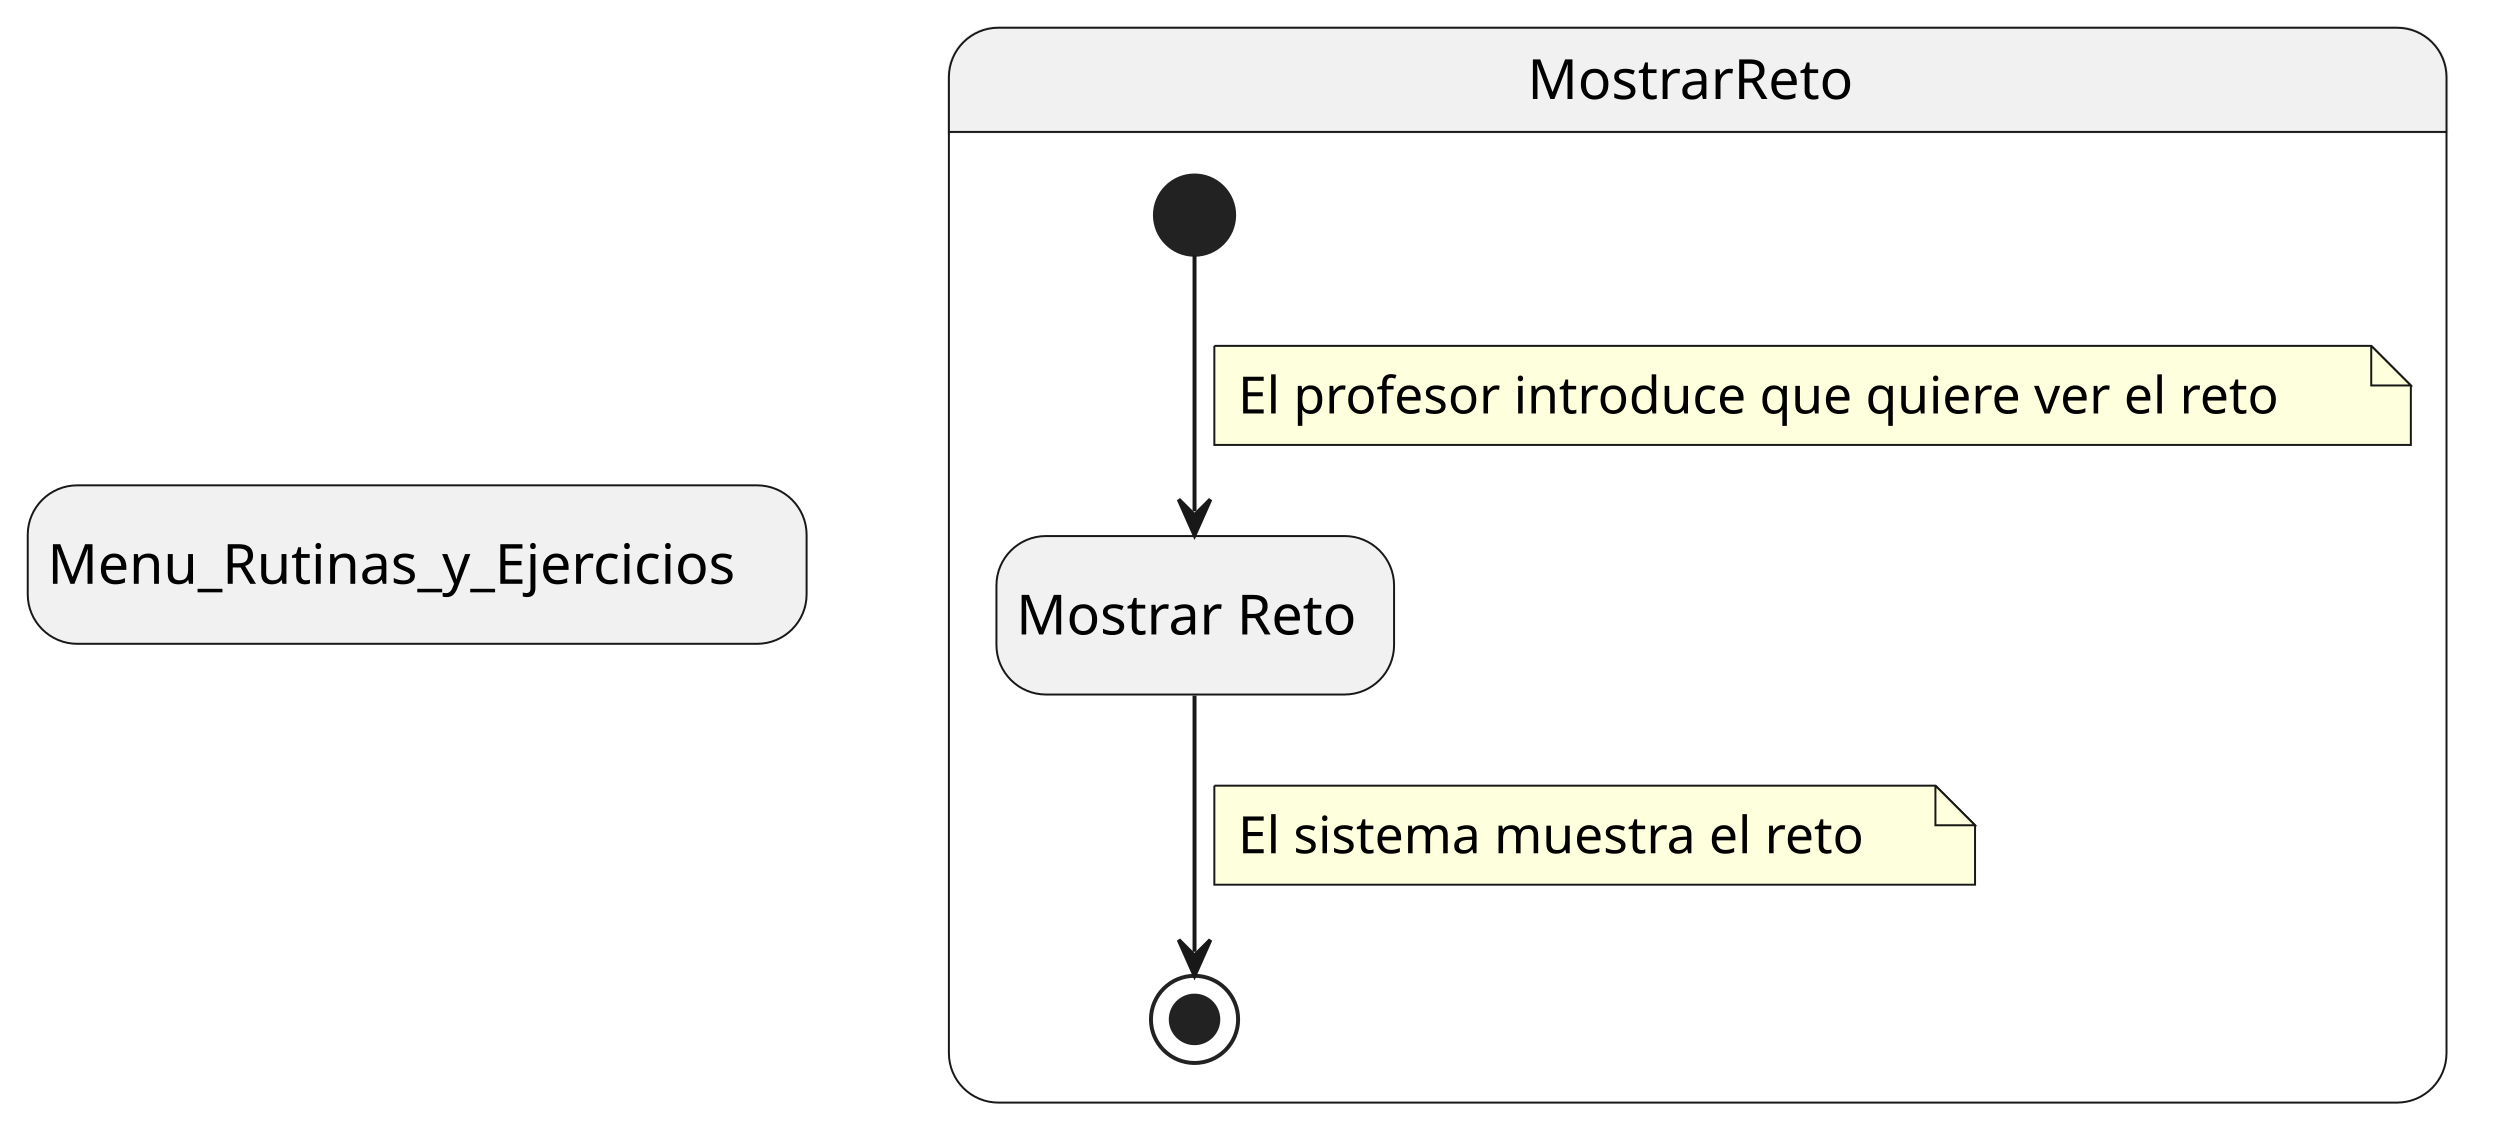
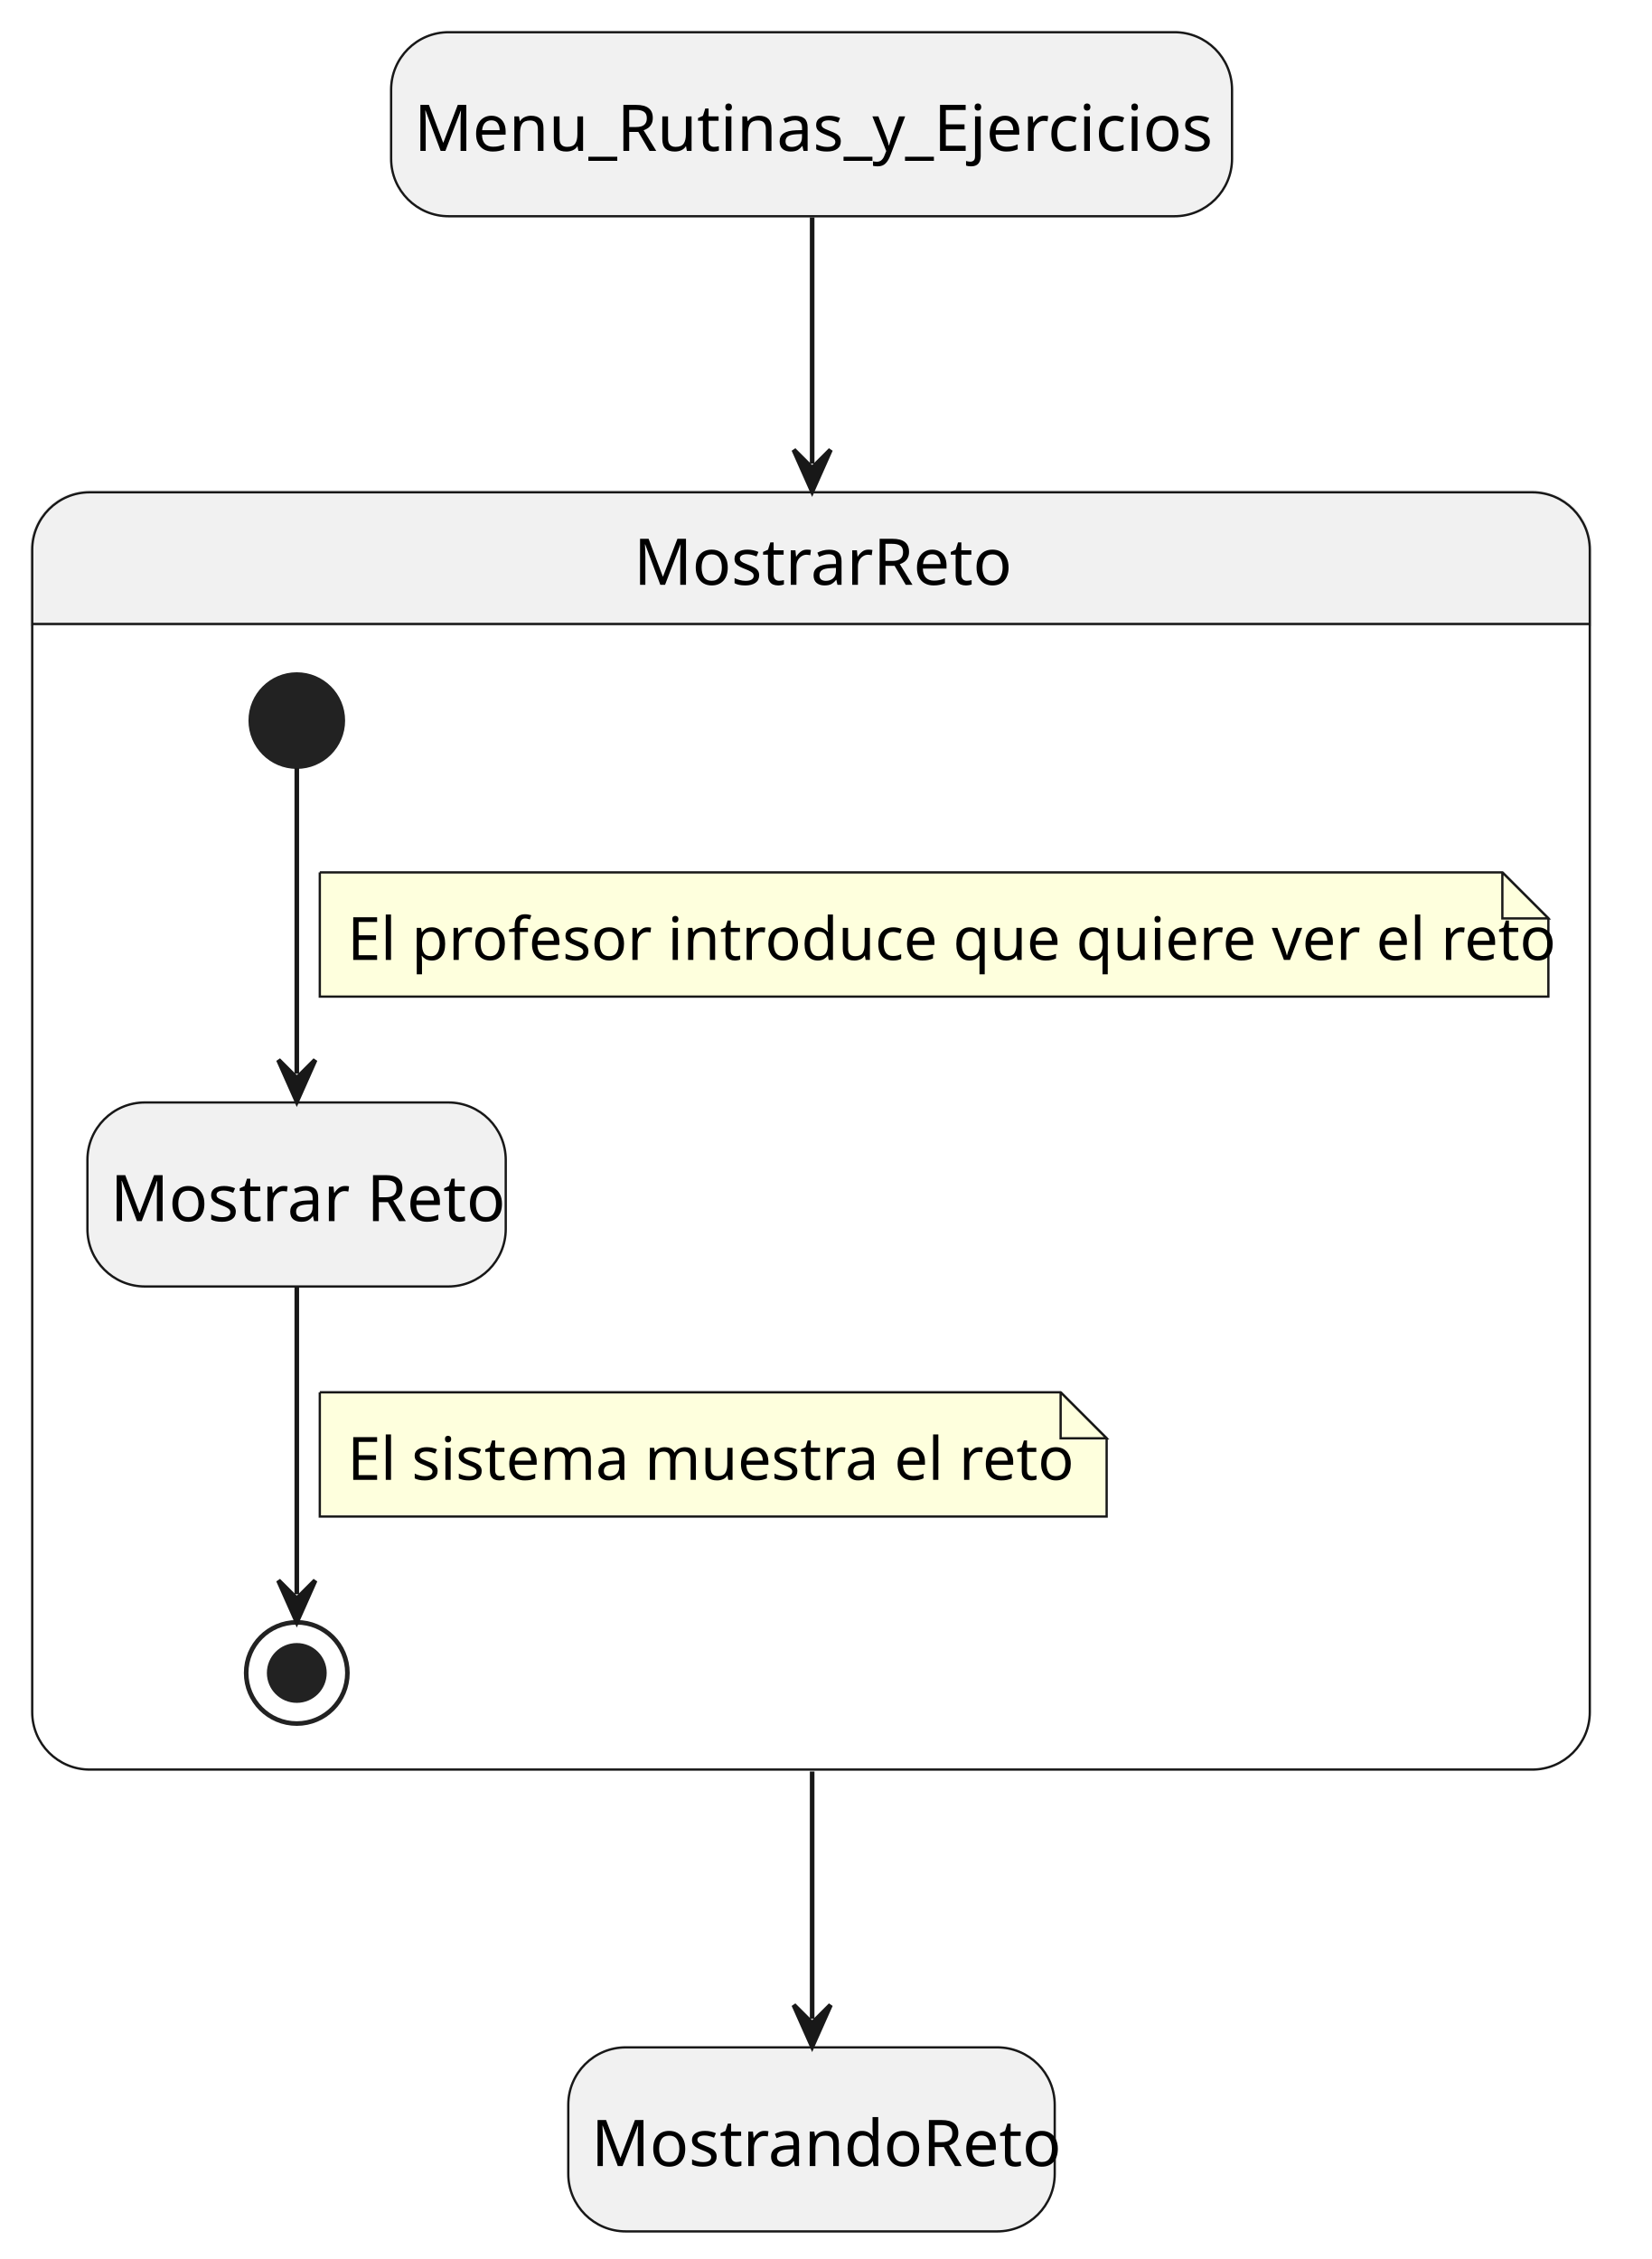
- <svg xmlns="http://www.w3.org/2000/svg" contentStyleType="text/css" height="284px" preserveAspectRatio="none" style="width:631px;height:284px;background:#FFFFFF;" version="1.1" viewBox="0 0 631 284" width="631px" zoomAndPan="magnify">
+ <svg xmlns="http://www.w3.org/2000/svg" contentStyleType="text/css" height="491px" preserveAspectRatio="none" style="width:359px;height:491px;background:#FFFFFF;" version="1.1" viewBox="0 0 359 491" width="359px" zoomAndPan="magnify">
  <defs />
  <g>
-     <rect fill="#F1F1F1" height="40" rx="12.5" ry="12.5" style="stroke:#181818;stroke-width:0.5;" width="196.587" x="7" y="122.5" />
-     <text fill="#000000" font-family="sans-serif" font-size="14" lengthAdjust="spacing" textLength="186.587" x="12" y="147.347">Menu_Rutinas_y_Ejercicios</text>
-     <path d="M252,7 L605,7 A12.5,12.5 0 0 1 617.5,19.5 L617.5,33.297 L239.5,33.297 L239.5,19.5 A12.5,12.5 0 0 1 252,7 " fill="#F1F1F1" style="stroke:#F1F1F1;stroke-width:1;" />
-     <rect fill="none" height="271.297" rx="12.5" ry="12.5" style="stroke:#181818;stroke-width:0.5;" width="378" x="239.5" y="7" />
-     <line style="stroke:#181818;stroke-width:0.5;" x1="239.5" x2="617.5" y1="33.297" y2="33.297" />
-     <text fill="#000000" font-family="sans-serif" font-size="14" lengthAdjust="spacing" textLength="85.914" x="385.543" y="24.995">MostrarReto</text>
-     <rect fill="#F1F1F1" height="40" rx="12.5" ry="12.5" style="stroke:#181818;stroke-width:0.5;" width="100.364" x="251.5" y="135.297" />
-     <text fill="#000000" font-family="sans-serif" font-size="14" lengthAdjust="spacing" textLength="90.364" x="256.5" y="160.144">Mostrar Reto</text>
-     <ellipse cx="301.5" cy="54.297" fill="#222222" rx="10" ry="10" style="stroke:#222222;stroke-width:1;" />
-     <ellipse cx="301.5" cy="257.297" fill="none" rx="11" ry="11" style="stroke:#222222;stroke-width:1;" />
-     <ellipse cx="301.5" cy="257.297" fill="#222222" rx="6" ry="6" style="stroke:#222222;stroke-width:1;" />
+     <rect fill="#F1F1F1" height="40" rx="12.5" ry="12.5" style="stroke:#181818;stroke-width:0.5;" width="182.751" x="85" y="7" />
+     <text fill="#000000" font-family="sans-serif" font-size="14" lengthAdjust="spacing" textLength="172.751" x="90" y="32.797">Menu_Rutinas_y_Ejercicios</text>
+     <path d="M19.5,107 L333,107 A12.5,12.5 0 0 1 345.5,119.5 L345.5,135.621 L7,135.621 L7,119.5 A12.5,12.5 0 0 1 19.5,107 " fill="#F1F1F1" style="stroke:#F1F1F1;stroke-width:1.0;" />
+     <rect fill="none" height="277.621" rx="12.5" ry="12.5" style="stroke:#181818;stroke-width:0.5;" width="338.5" x="7" y="107" />
+     <line style="stroke:#181818;stroke-width:0.5;" x1="7" x2="345.5" y1="135.621" y2="135.621" />
+     <text fill="#000000" font-family="sans-serif" font-size="14" lengthAdjust="spacing" textLength="77.02" x="137.74" y="127.107">MostrarReto</text>
+     <rect fill="#F1F1F1" height="40" rx="12.5" ry="12.5" style="stroke:#181818;stroke-width:0.5;" width="90.91" x="19" y="239.621" />
+     <text fill="#000000" font-family="sans-serif" font-size="14" lengthAdjust="spacing" textLength="80.91" x="24" y="265.418">Mostrar Reto</text>
+     <ellipse cx="64.5" cy="156.621" fill="#222222" rx="10" ry="10" style="stroke:#222222;stroke-width:1.0;" />
+     <ellipse cx="64.5" cy="363.621" fill="none" rx="11" ry="11" style="stroke:#222222;stroke-width:1.0;" />
+     <ellipse cx="64.5" cy="363.621" fill="#222222" rx="6" ry="6" style="stroke:#222222;stroke-width:1.0;" />
    <g id="link_*start*MostrarReto_VerReto">
-       <path d="M301.5,64.437 C301.5,80.417 301.5,107.787 301.5,129.067 " fill="none" id="*start*MostrarReto-to-VerReto" style="stroke:#181818;stroke-width:1;" />
-       <polygon fill="#181818" points="301.5,135.067,305.5,126.067,301.5,130.067,297.5,126.067,301.5,135.067" style="stroke:#181818;stroke-width:1;" />
-       <path d="M306.5,87.297 L306.5,112.297 L608.5,112.297 L608.5,97.297 L598.5,87.297 L306.5,87.297 " fill="#FEFFDD" style="stroke:#181818;stroke-width:0.5;" />
-       <path d="M598.5,87.297 L598.5,97.297 L608.5,97.297 L598.5,87.297 " fill="#FEFFDD" style="stroke:#181818;stroke-width:0.5;" />
-       <text fill="#000000" font-family="sans-serif" font-size="13" lengthAdjust="spacing" textLength="281.804" x="312.5" y="104.364">El profesor introduce que quiere ver el reto</text>
+       <path d="M64.5,166.941 C64.5,183.351 64.5,211.701 64.5,233.381 " fill="none" id="*start*MostrarReto-to-VerReto" style="stroke:#181818;stroke-width:1.0;" />
+       <polygon fill="#181818" points="64.5,239.381,68.5,230.381,64.5,234.381,60.5,230.381,64.5,239.381" style="stroke:#181818;stroke-width:1.0;" />
+       <path d="M69.5,189.621 L69.5,216.621 L336.5,216.621 L336.5,199.621 L326.5,189.621 L69.5,189.621 " fill="#FEFFDD" style="stroke:#181818;stroke-width:0.5;" />
+       <path d="M326.5,189.621 L326.5,199.621 L336.5,199.621 L326.5,189.621 " fill="#FEFFDD" style="stroke:#181818;stroke-width:0.5;" />
+       <text fill="#000000" font-family="sans-serif" font-size="13" lengthAdjust="spacing" textLength="246.416" x="75.5" y="208.649">El profesor introduce que quiere ver el reto</text>
    </g>
    <g id="link_VerReto_*end*MostrarReto">
-       <path d="M301.5,175.577 C301.5,196.687 301.5,223.737 301.5,240.227 " fill="none" id="VerReto-to-*end*MostrarReto" style="stroke:#181818;stroke-width:1;" />
-       <polygon fill="#181818" points="301.5,246.227,305.5,237.227,301.5,241.227,297.5,237.227,301.5,246.227" style="stroke:#181818;stroke-width:1;" />
-       <path d="M306.5,198.297 L306.5,223.297 L498.5,223.297 L498.5,208.297 L488.5,198.297 L306.5,198.297 " fill="#FEFFDD" style="stroke:#181818;stroke-width:0.5;" />
-       <path d="M488.5,198.297 L488.5,208.297 L498.5,208.297 L488.5,198.297 " fill="#FEFFDD" style="stroke:#181818;stroke-width:0.5;" />
-       <text fill="#000000" font-family="sans-serif" font-size="13" lengthAdjust="spacing" textLength="171.323" x="312.5" y="215.364">El sistema muestra el reto</text>
+       <path d="M64.5,279.811 C64.5,301.391 64.5,329.631 64.5,346.521 " fill="none" id="VerReto-to-*end*MostrarReto" style="stroke:#181818;stroke-width:1.0;" />
+       <polygon fill="#181818" points="64.5,352.521,68.5,343.521,64.5,347.521,60.5,343.521,64.5,352.521" style="stroke:#181818;stroke-width:1.0;" />
+       <path d="M69.5,302.621 L69.5,329.621 L240.5,329.621 L240.5,312.621 L230.5,302.621 L69.5,302.621 " fill="#FEFFDD" style="stroke:#181818;stroke-width:0.5;" />
+       <path d="M230.5,302.621 L230.5,312.621 L240.5,312.621 L230.5,302.621 " fill="#FEFFDD" style="stroke:#181818;stroke-width:0.5;" />
+       <text fill="#000000" font-family="sans-serif" font-size="13" lengthAdjust="spacing" textLength="150.274" x="75.5" y="321.649">El sistema muestra el reto</text>
+     </g>
+     <rect fill="#F1F1F1" height="40" rx="12.5" ry="12.5" style="stroke:#181818;stroke-width:0.5;" width="105.717" x="123.5" y="445" />
+     <text fill="#000000" font-family="sans-serif" font-size="14" lengthAdjust="spacing" textLength="95.717" x="128.5" y="470.797">MostrandoReto</text>
+     <g id="link_Menu_Rutinas_y_Ejercicios_MostrarReto">
+       <path d="M176.5,47.26 C176.5,61.83 176.5,77.3 176.5,100.77 " fill="none" id="Menu_Rutinas_y_Ejercicios-to-MostrarReto" style="stroke:#181818;stroke-width:1.0;" />
+       <polygon fill="#181818" points="176.5,106.77,180.5,97.77,176.5,101.77,172.5,97.77,176.5,106.77" style="stroke:#181818;stroke-width:1.0;" />
+     </g>
+     <g id="link_MostrarReto_MostrandoReto">
+       <path d="M176.5,385.04 C176.5,408.62 176.5,424.17 176.5,438.79 " fill="none" id="MostrarReto-to-MostrandoReto" style="stroke:#181818;stroke-width:1.0;" />
+       <polygon fill="#181818" points="176.5,444.79,180.5,435.79,176.5,439.79,172.5,435.79,176.5,444.79" style="stroke:#181818;stroke-width:1.0;" />
    </g>
  </g>
</svg>
